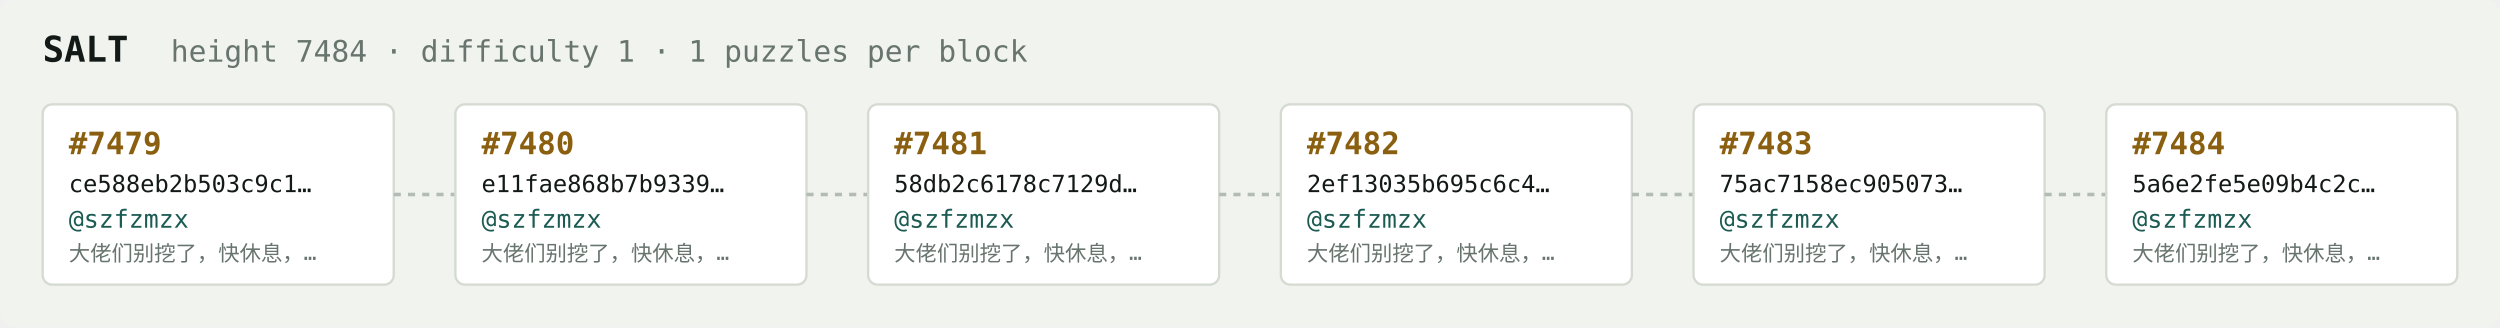
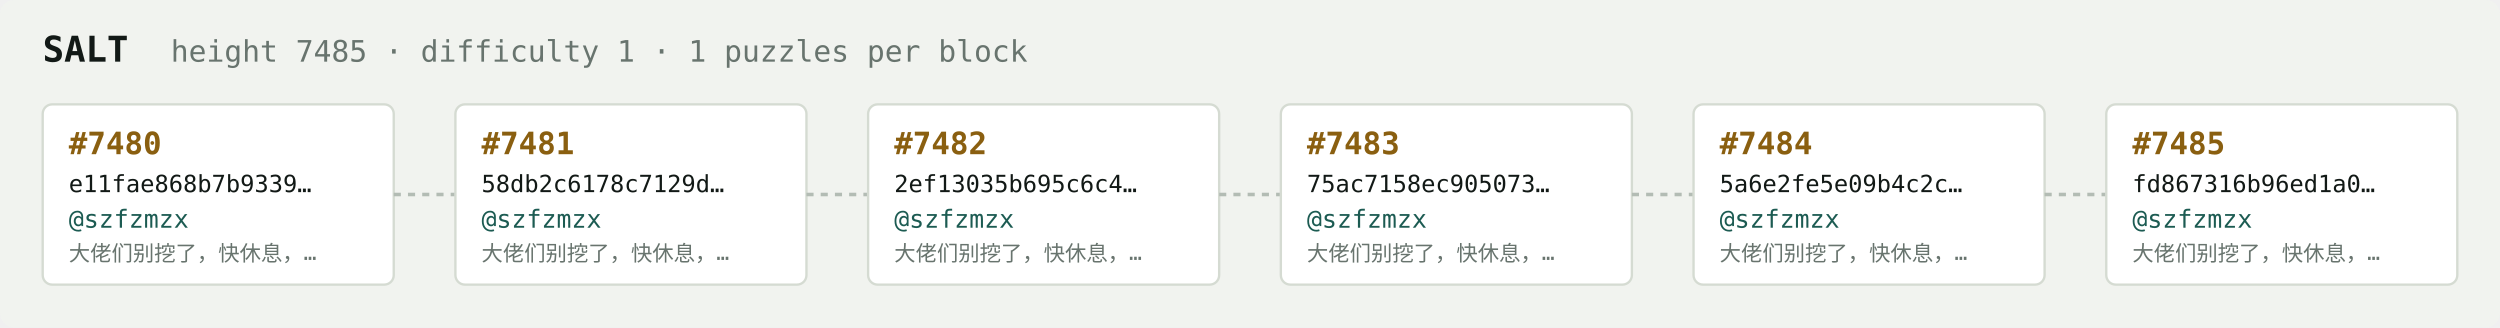
<svg xmlns="http://www.w3.org/2000/svg" width="1054" height="138" viewBox="0 0 1054 138" font-family="ui-monospace,SFMono-Regular,Menlo,monospace">
  <rect fill="#f1f3ef" width="1054" height="138" rx="6" />
  <text x="18" y="26" fill="#121916" font-size="15" font-weight="700">SALT</text>
-   <text x="72" y="26" fill="#68746e" font-size="12.5">height 7484 · difficulty 1 · 1 puzzles per block</text>
+   <text x="72" y="26" fill="#68746e" font-size="12.5">height 7485 · difficulty 1 · 1 puzzles per block</text>
  <rect x="18" y="44" width="148" height="76" rx="4" fill="#ffffff" stroke="#d5dbd2" stroke-width="1" />
-   <text x="29" y="65" fill="#8a5f10" font-size="13" font-weight="700">#7479</text>
-   <text x="29" y="81" fill="#121916" font-size="10">ce588eb2b503c9c1…</text>
+   <text x="29" y="65" fill="#8a5f10" font-size="13" font-weight="700">#7480</text>
+   <text x="29" y="81" fill="#121916" font-size="10">e11fae868b7b9339…</text>
  <text x="29" y="96" fill="#1c5b52" font-size="10.5">@szfzmzx</text>
  <text x="29" y="110" fill="#68746e" font-size="9">大佬们别挖了，快休息，…</text>
  <line x1="166" y1="82.0" x2="192" y2="82.0" stroke="#b3bcb4" stroke-width="1.5" stroke-dasharray="3 3" />
  <rect x="192" y="44" width="148" height="76" rx="4" fill="#ffffff" stroke="#d5dbd2" stroke-width="1" />
-   <text x="203" y="65" fill="#8a5f10" font-size="13" font-weight="700">#7480</text>
-   <text x="203" y="81" fill="#121916" font-size="10">e11fae868b7b9339…</text>
+   <text x="203" y="65" fill="#8a5f10" font-size="13" font-weight="700">#7481</text>
+   <text x="203" y="81" fill="#121916" font-size="10">58db2c6178c7129d…</text>
  <text x="203" y="96" fill="#1c5b52" font-size="10.5">@szfzmzx</text>
  <text x="203" y="110" fill="#68746e" font-size="9">大佬们别挖了，快休息，…</text>
  <line x1="340" y1="82.0" x2="366" y2="82.0" stroke="#b3bcb4" stroke-width="1.5" stroke-dasharray="3 3" />
  <rect x="366" y="44" width="148" height="76" rx="4" fill="#ffffff" stroke="#d5dbd2" stroke-width="1" />
-   <text x="377" y="65" fill="#8a5f10" font-size="13" font-weight="700">#7481</text>
-   <text x="377" y="81" fill="#121916" font-size="10">58db2c6178c7129d…</text>
+   <text x="377" y="65" fill="#8a5f10" font-size="13" font-weight="700">#7482</text>
+   <text x="377" y="81" fill="#121916" font-size="10">2ef13035b695c6c4…</text>
  <text x="377" y="96" fill="#1c5b52" font-size="10.5">@szfzmzx</text>
  <text x="377" y="110" fill="#68746e" font-size="9">大佬们别挖了，快休息，…</text>
  <line x1="514" y1="82.0" x2="540" y2="82.0" stroke="#b3bcb4" stroke-width="1.5" stroke-dasharray="3 3" />
  <rect x="540" y="44" width="148" height="76" rx="4" fill="#ffffff" stroke="#d5dbd2" stroke-width="1" />
-   <text x="551" y="65" fill="#8a5f10" font-size="13" font-weight="700">#7482</text>
-   <text x="551" y="81" fill="#121916" font-size="10">2ef13035b695c6c4…</text>
+   <text x="551" y="65" fill="#8a5f10" font-size="13" font-weight="700">#7483</text>
+   <text x="551" y="81" fill="#121916" font-size="10">75ac7158ec905073…</text>
  <text x="551" y="96" fill="#1c5b52" font-size="10.5">@szfzmzx</text>
  <text x="551" y="110" fill="#68746e" font-size="9">大佬们别挖了，快休息，…</text>
  <line x1="688" y1="82.0" x2="714" y2="82.0" stroke="#b3bcb4" stroke-width="1.5" stroke-dasharray="3 3" />
  <rect x="714" y="44" width="148" height="76" rx="4" fill="#ffffff" stroke="#d5dbd2" stroke-width="1" />
-   <text x="725" y="65" fill="#8a5f10" font-size="13" font-weight="700">#7483</text>
-   <text x="725" y="81" fill="#121916" font-size="10">75ac7158ec905073…</text>
+   <text x="725" y="65" fill="#8a5f10" font-size="13" font-weight="700">#7484</text>
+   <text x="725" y="81" fill="#121916" font-size="10">5a6e2fe5e09b4c2c…</text>
  <text x="725" y="96" fill="#1c5b52" font-size="10.5">@szfzmzx</text>
  <text x="725" y="110" fill="#68746e" font-size="9">大佬们别挖了，快休息，…</text>
  <line x1="862" y1="82.0" x2="888" y2="82.0" stroke="#b3bcb4" stroke-width="1.5" stroke-dasharray="3 3" />
  <rect x="888" y="44" width="148" height="76" rx="4" fill="#ffffff" stroke="#d5dbd2" stroke-width="1" />
-   <text x="899" y="65" fill="#8a5f10" font-size="13" font-weight="700">#7484</text>
-   <text x="899" y="81" fill="#121916" font-size="10">5a6e2fe5e09b4c2c…</text>
+   <text x="899" y="65" fill="#8a5f10" font-size="13" font-weight="700">#7485</text>
+   <text x="899" y="81" fill="#121916" font-size="10">fd867316b96ed1a0…</text>
  <text x="899" y="96" fill="#1c5b52" font-size="10.5">@szfzmzx</text>
  <text x="899" y="110" fill="#68746e" font-size="9">大佬们别挖了，快休息，…</text>
</svg>
